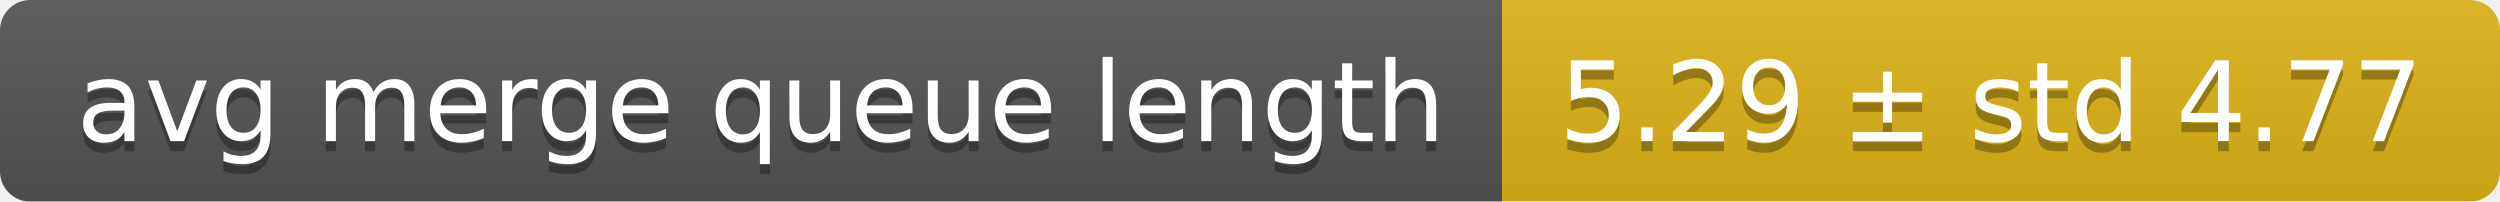
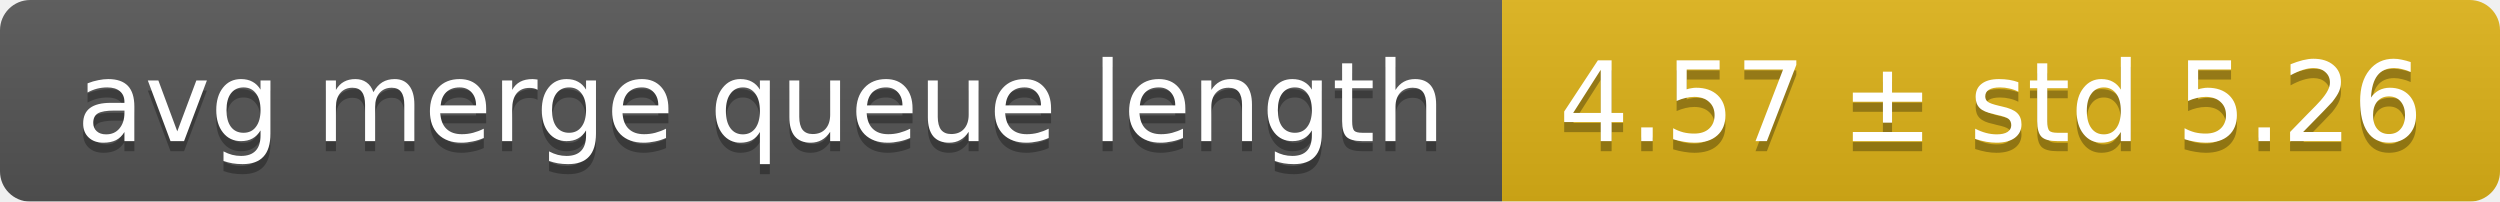
<svg xmlns="http://www.w3.org/2000/svg" width="248" height="20">
  <linearGradient id="smooth" x2="0" y2="100%">
    <stop offset="0" stop-color="#bbb" stop-opacity=".1" />
    <stop offset="1" stop-opacity=".1" />
  </linearGradient>
  <mask id="round">
    <rect width="248" height="20" rx="3" fill="#fff" />
  </mask>
  <g mask="url(#round)">
    <rect width="149" height="20" fill="#555" />
    <rect x="149" width="99" height="20" fill="#dfb317" />
    <rect width="248" height="20" fill="url(#smooth)" />
  </g>
  <g fill="#fff" text-anchor="middle" font-family="DejaVu Sans,Verdana,Geneva,sans-serif" font-size="11">
    <text x="75.5" y="15" fill="#010101" fill-opacity=".3">avg merge queue length</text>
    <text x="75.5" y="14">avg merge queue length</text>
-     <text x="197.5" y="15" fill="#010101" fill-opacity=".3">5.29 ± std 4.77</text>
-     <text x="197.5" y="14">5.29 ± std 4.77</text>
+     <text x="197.5" y="15" fill="#010101" fill-opacity=".3">4.57 ± std 5.26</text>
+     <text x="197.5" y="14">4.57 ± std 5.26</text>
  </g>
</svg>
